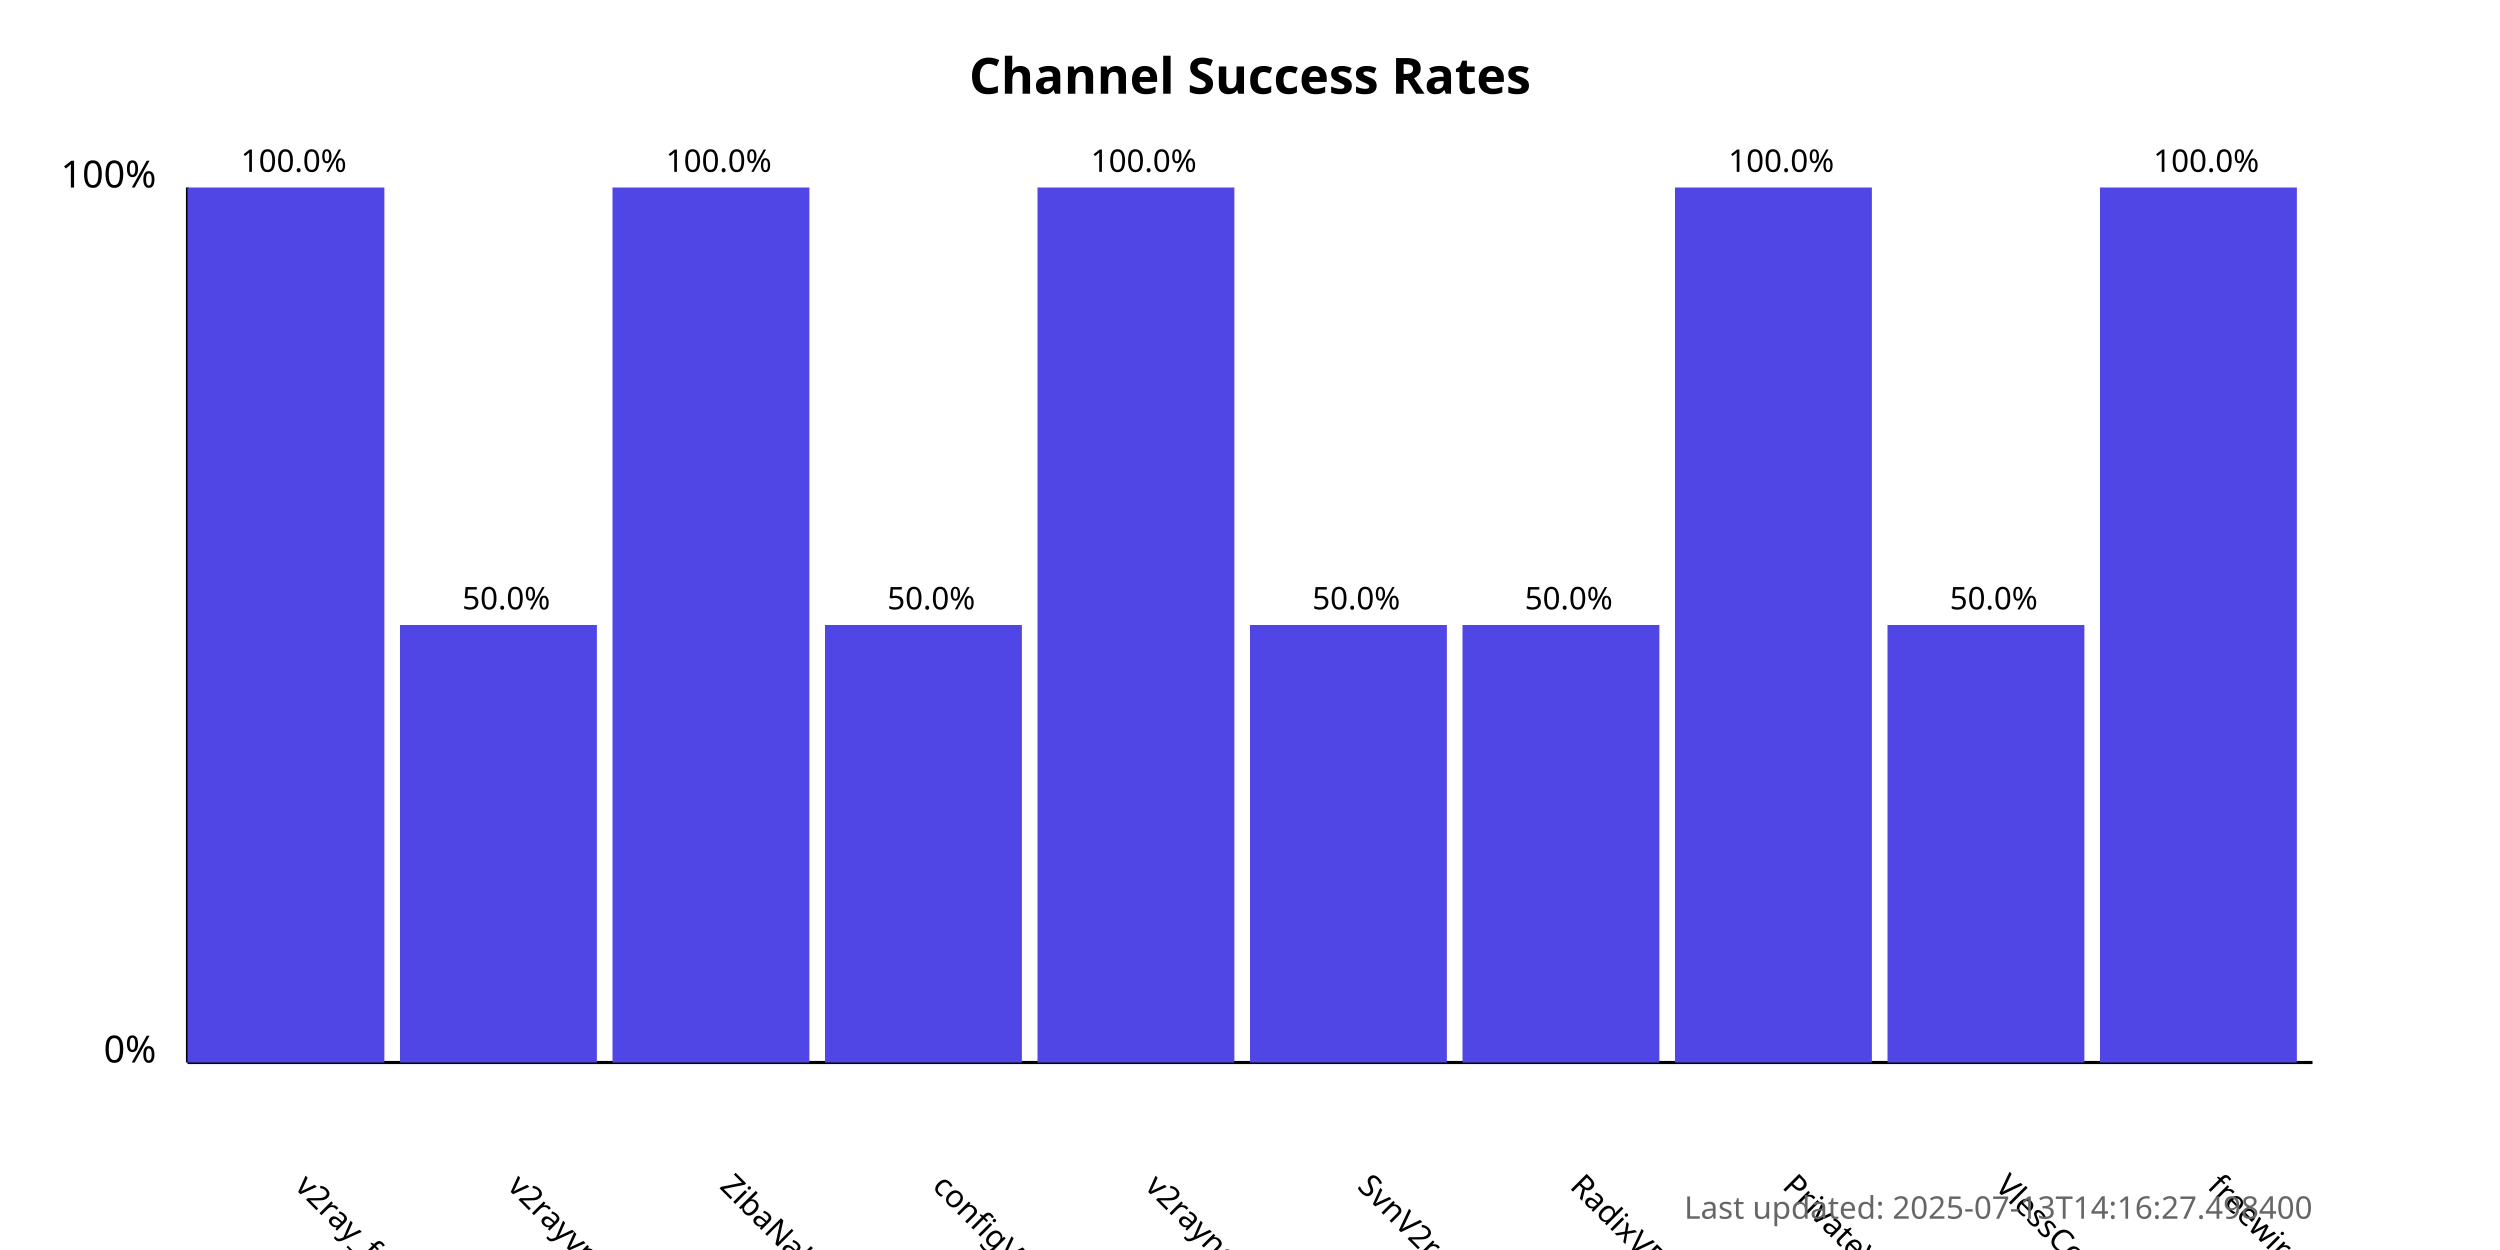
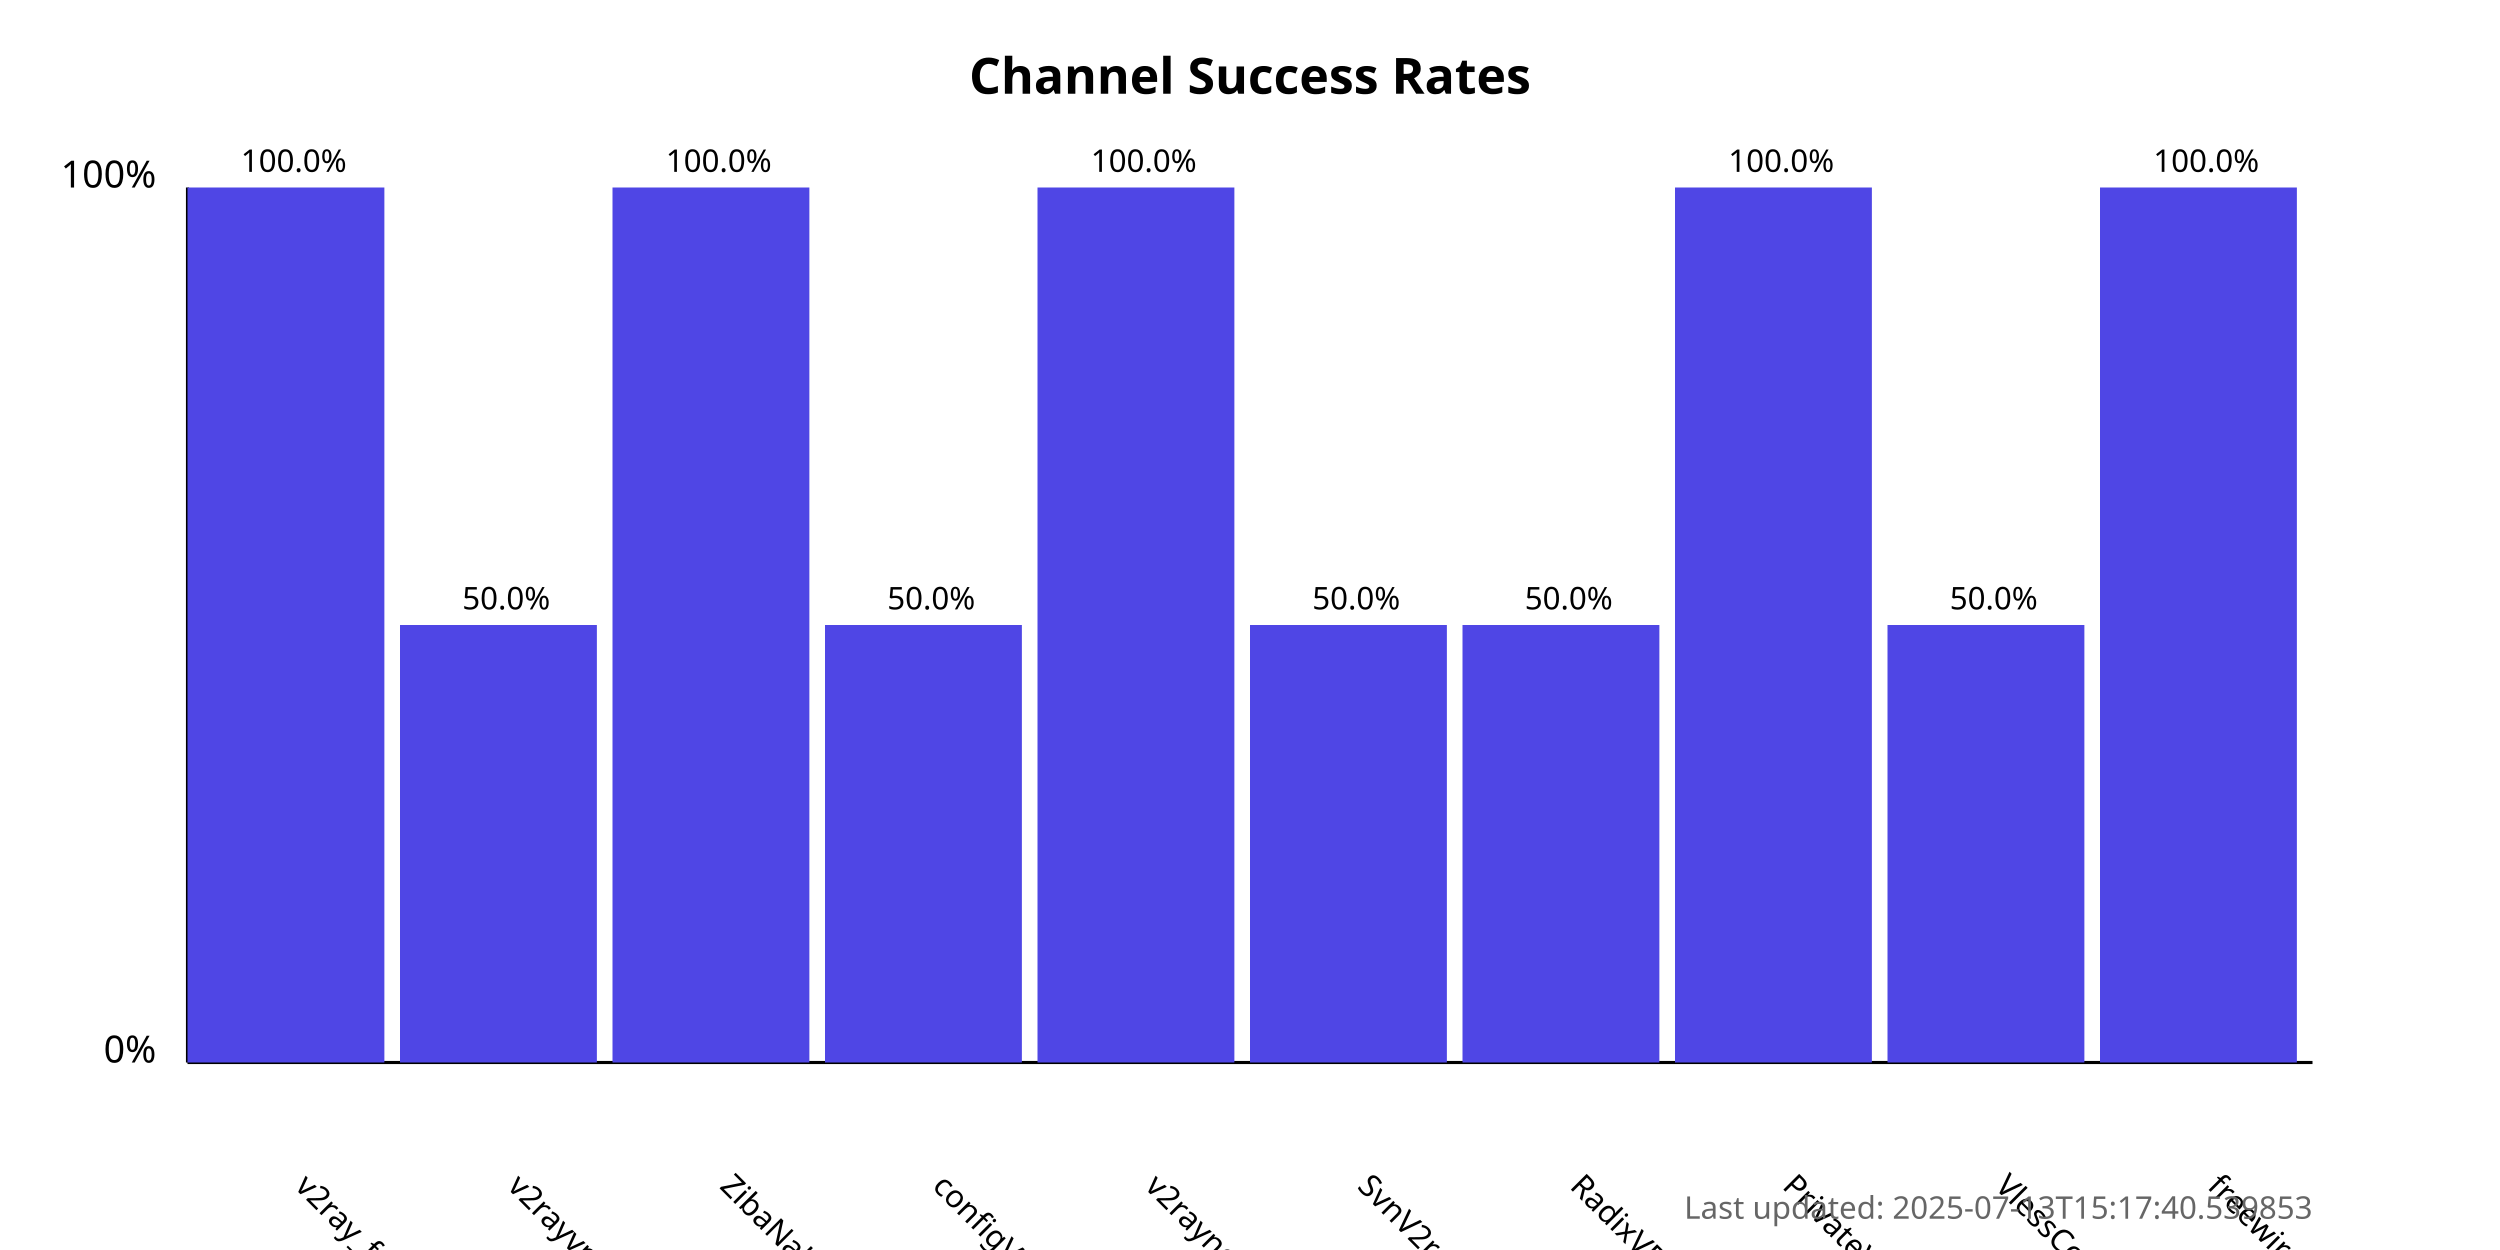
<svg xmlns="http://www.w3.org/2000/svg" width="800" height="400">
  <style>
            .chart-title { font: bold 16px sans-serif; }
            .axis-label { font: 12px sans-serif; }
            .tick-label { font: 10px sans-serif; }
            .bar { fill: #4f46e5; }
            .bar:hover { fill: #6366f1; }
            .timestamp { font: 10px sans-serif; fill: #666; }
        </style>
  <text x="400.0" y="30" text-anchor="middle" class="chart-title">
            Channel Success Rates
        </text>
  <line x1="60" y1="340" x2="60" y2="60" stroke="black" stroke-width="1" />
  <line x1="60" y1="340" x2="740" y2="340" stroke="black" stroke-width="1" />
  <text x="50" y="340" text-anchor="end" class="axis-label">0%</text>
  <text x="50" y="60" text-anchor="end" class="axis-label">100%</text>
  <g>
    <rect x="60" y="60.0" width="63.0" height="280.0" class="bar" />
    <text x="94.0" y="380" transform="rotate(45, 94.0, 380)" text-anchor="start" class="tick-label">
                v2ray_free_conf
            </text>
    <text x="94.0" y="55.0" text-anchor="middle" class="tick-label">
                100.0%
            </text>
  </g>
  <g>
    <rect x="128.0" y="200.0" width="63.0" height="140.0" class="bar" />
    <text x="162.0" y="380" transform="rotate(45, 162.0, 380)" text-anchor="start" class="tick-label">
                v2rayvpno
            </text>
    <text x="162.0" y="195.0" text-anchor="middle" class="tick-label">
                50.0%
            </text>
  </g>
  <g>
    <rect x="196.0" y="60.0" width="63.0" height="280.0" class="bar" />
    <text x="230.0" y="380" transform="rotate(45, 230.0, 380)" text-anchor="start" class="tick-label">
                ZibaNabz
            </text>
    <text x="230.0" y="55.0" text-anchor="middle" class="tick-label">
                100.0%
            </text>
  </g>
  <g>
    <rect x="264.0" y="200.0" width="63.0" height="140.0" class="bar" />
    <text x="298.0" y="380" transform="rotate(45, 298.0, 380)" text-anchor="start" class="tick-label">
                configV2rayForFree
            </text>
    <text x="298.0" y="195.0" text-anchor="middle" class="tick-label">
                50.0%
            </text>
  </g>
  <g>
    <rect x="332.0" y="60.0" width="63.0" height="280.0" class="bar" />
    <text x="366.0" y="380" transform="rotate(45, 366.0, 380)" text-anchor="start" class="tick-label">
                v2rayngvpn
            </text>
    <text x="366.0" y="55.0" text-anchor="middle" class="tick-label">
                100.0%
            </text>
  </g>
  <g>
    <rect x="400.0" y="200.0" width="63.0" height="140.0" class="bar" />
    <text x="434.0" y="380" transform="rotate(45, 434.0, 380)" text-anchor="start" class="tick-label">
                SvnV2ray
            </text>
    <text x="434.0" y="195.0" text-anchor="middle" class="tick-label">
                50.0%
            </text>
  </g>
  <g>
    <rect x="468.0" y="200.0" width="63.0" height="140.0" class="bar" />
    <text x="502.0" y="380" transform="rotate(45, 502.0, 380)" text-anchor="start" class="tick-label">
                RadixVPN
            </text>
    <text x="502.0" y="195.0" text-anchor="middle" class="tick-label">
                50.0%
            </text>
  </g>
  <g>
    <rect x="536.0" y="60.0" width="63.0" height="280.0" class="bar" />
    <text x="570.0" y="380" transform="rotate(45, 570.0, 380)" text-anchor="start" class="tick-label">
                PrivateVPNs
            </text>
    <text x="570.0" y="55.0" text-anchor="middle" class="tick-label">
                100.0%
            </text>
  </g>
  <g>
    <rect x="604.0" y="200.0" width="63.0" height="140.0" class="bar" />
    <text x="638.0" y="380" transform="rotate(45, 638.0, 380)" text-anchor="start" class="tick-label">
                VlessConfig
            </text>
    <text x="638.0" y="195.0" text-anchor="middle" class="tick-label">
                50.0%
            </text>
  </g>
  <g>
    <rect x="672.0" y="60.0" width="63.0" height="280.0" class="bar" />
    <text x="706.0" y="380" transform="rotate(45, 706.0, 380)" text-anchor="start" class="tick-label">
                freewireguard
            </text>
    <text x="706.0" y="55.0" text-anchor="middle" class="tick-label">
                100.0%
            </text>
  </g>
  <text x="740" y="390" text-anchor="end" class="timestamp">
-             Last updated: 2025-07-13T14:16:27.498400
+             Last updated: 2025-07-13T15:17:40.539853
        </text>
</svg>
